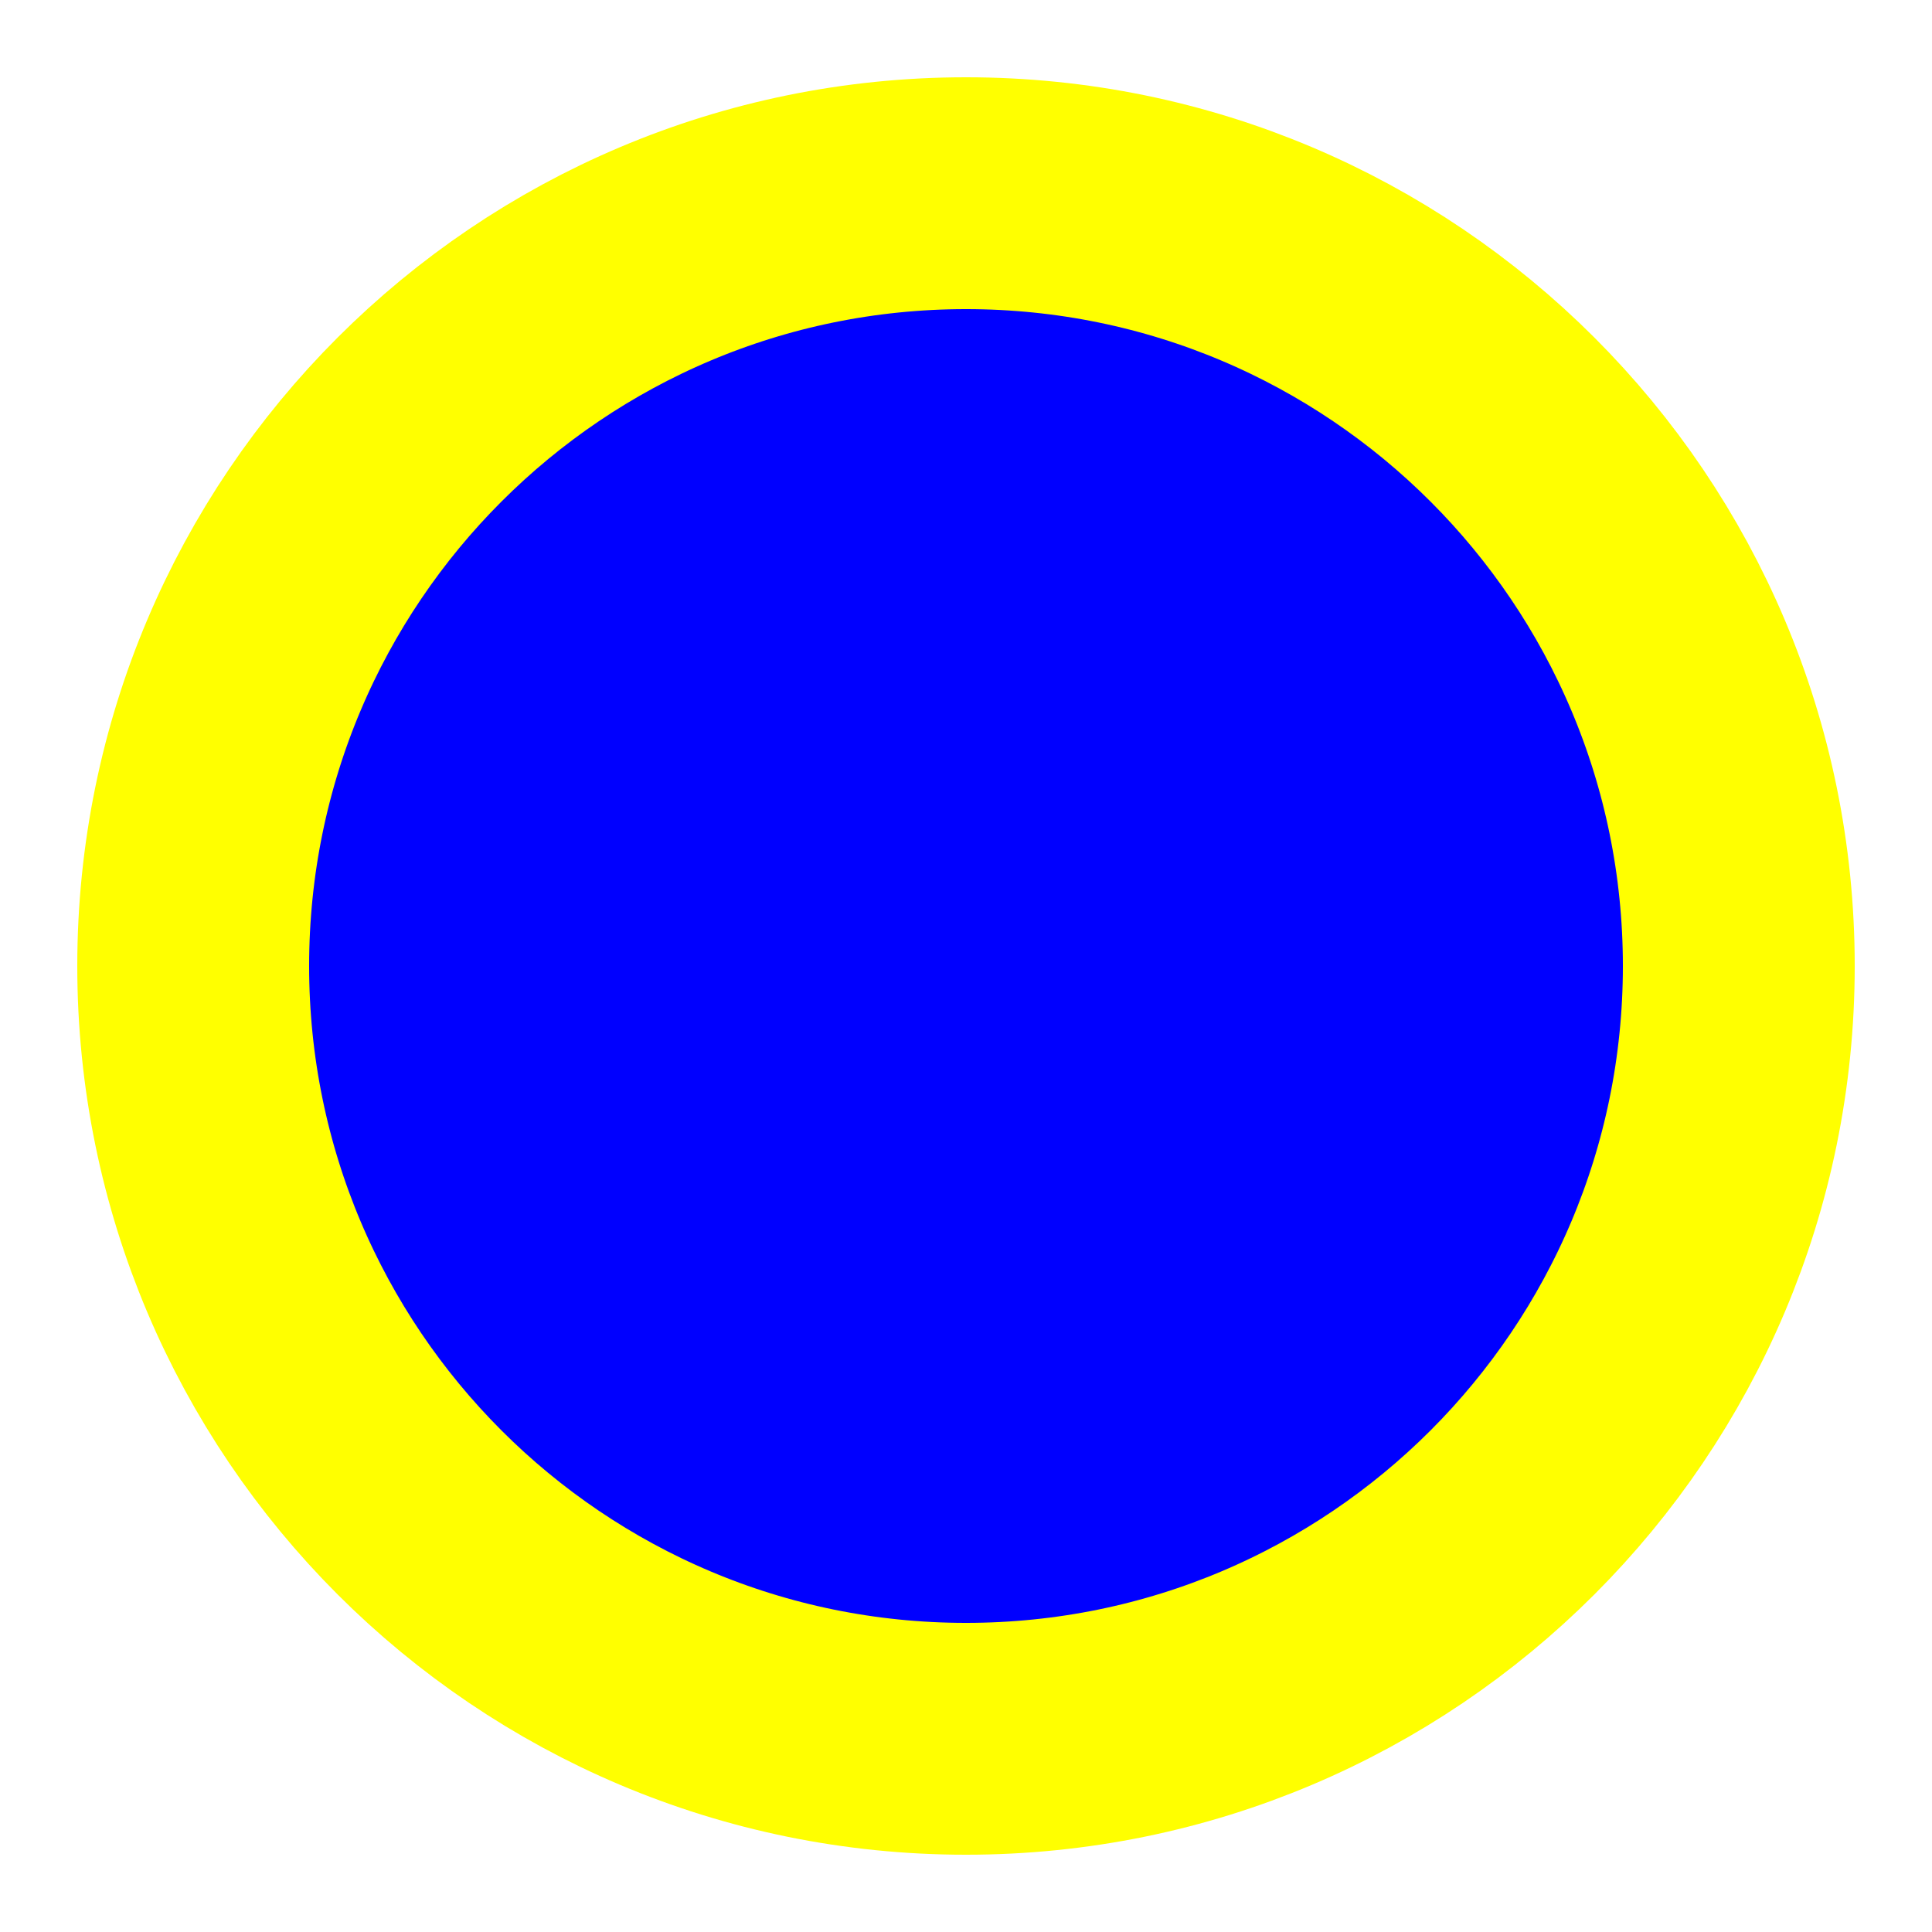
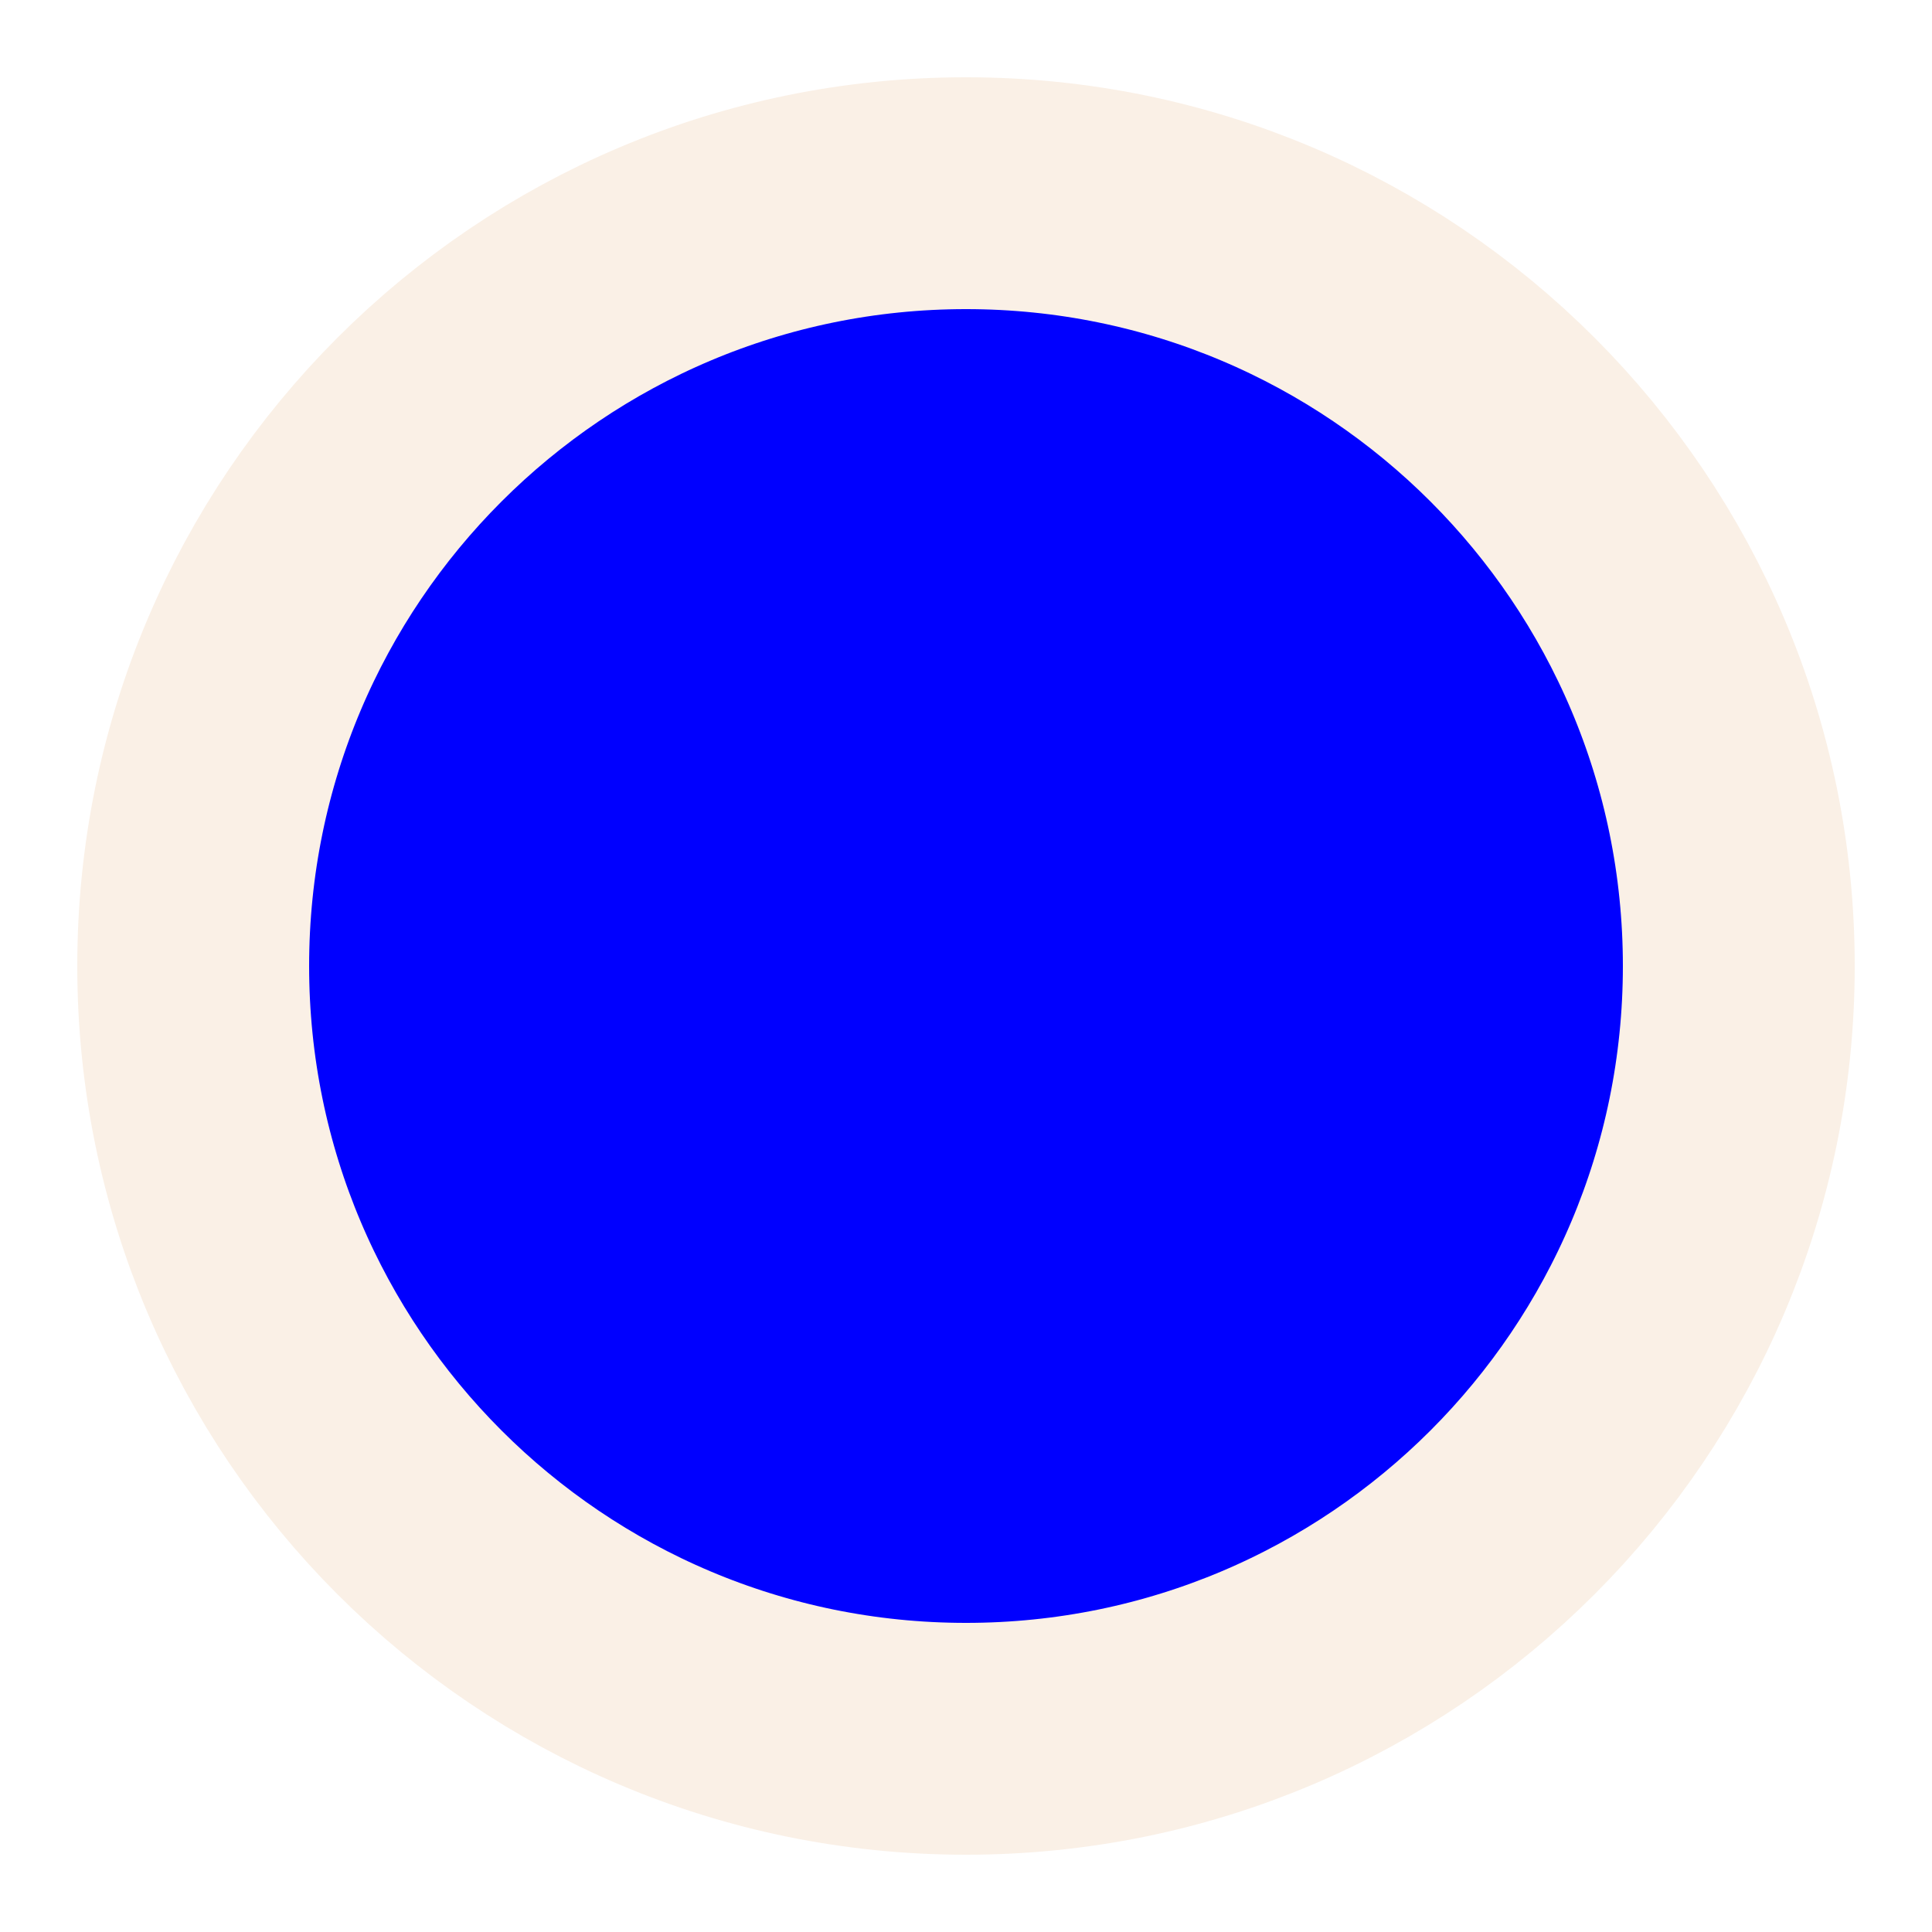
<svg xmlns="http://www.w3.org/2000/svg" width="50" height="50">
-   <circle cx="25" cy="25" r="20" stroke="yellow" stroke-width="6" fill="blue" />
+   <circle cx="25" cy="25" r="20" stroke="linen" stroke-width="6" fill="blue" />
</svg>
